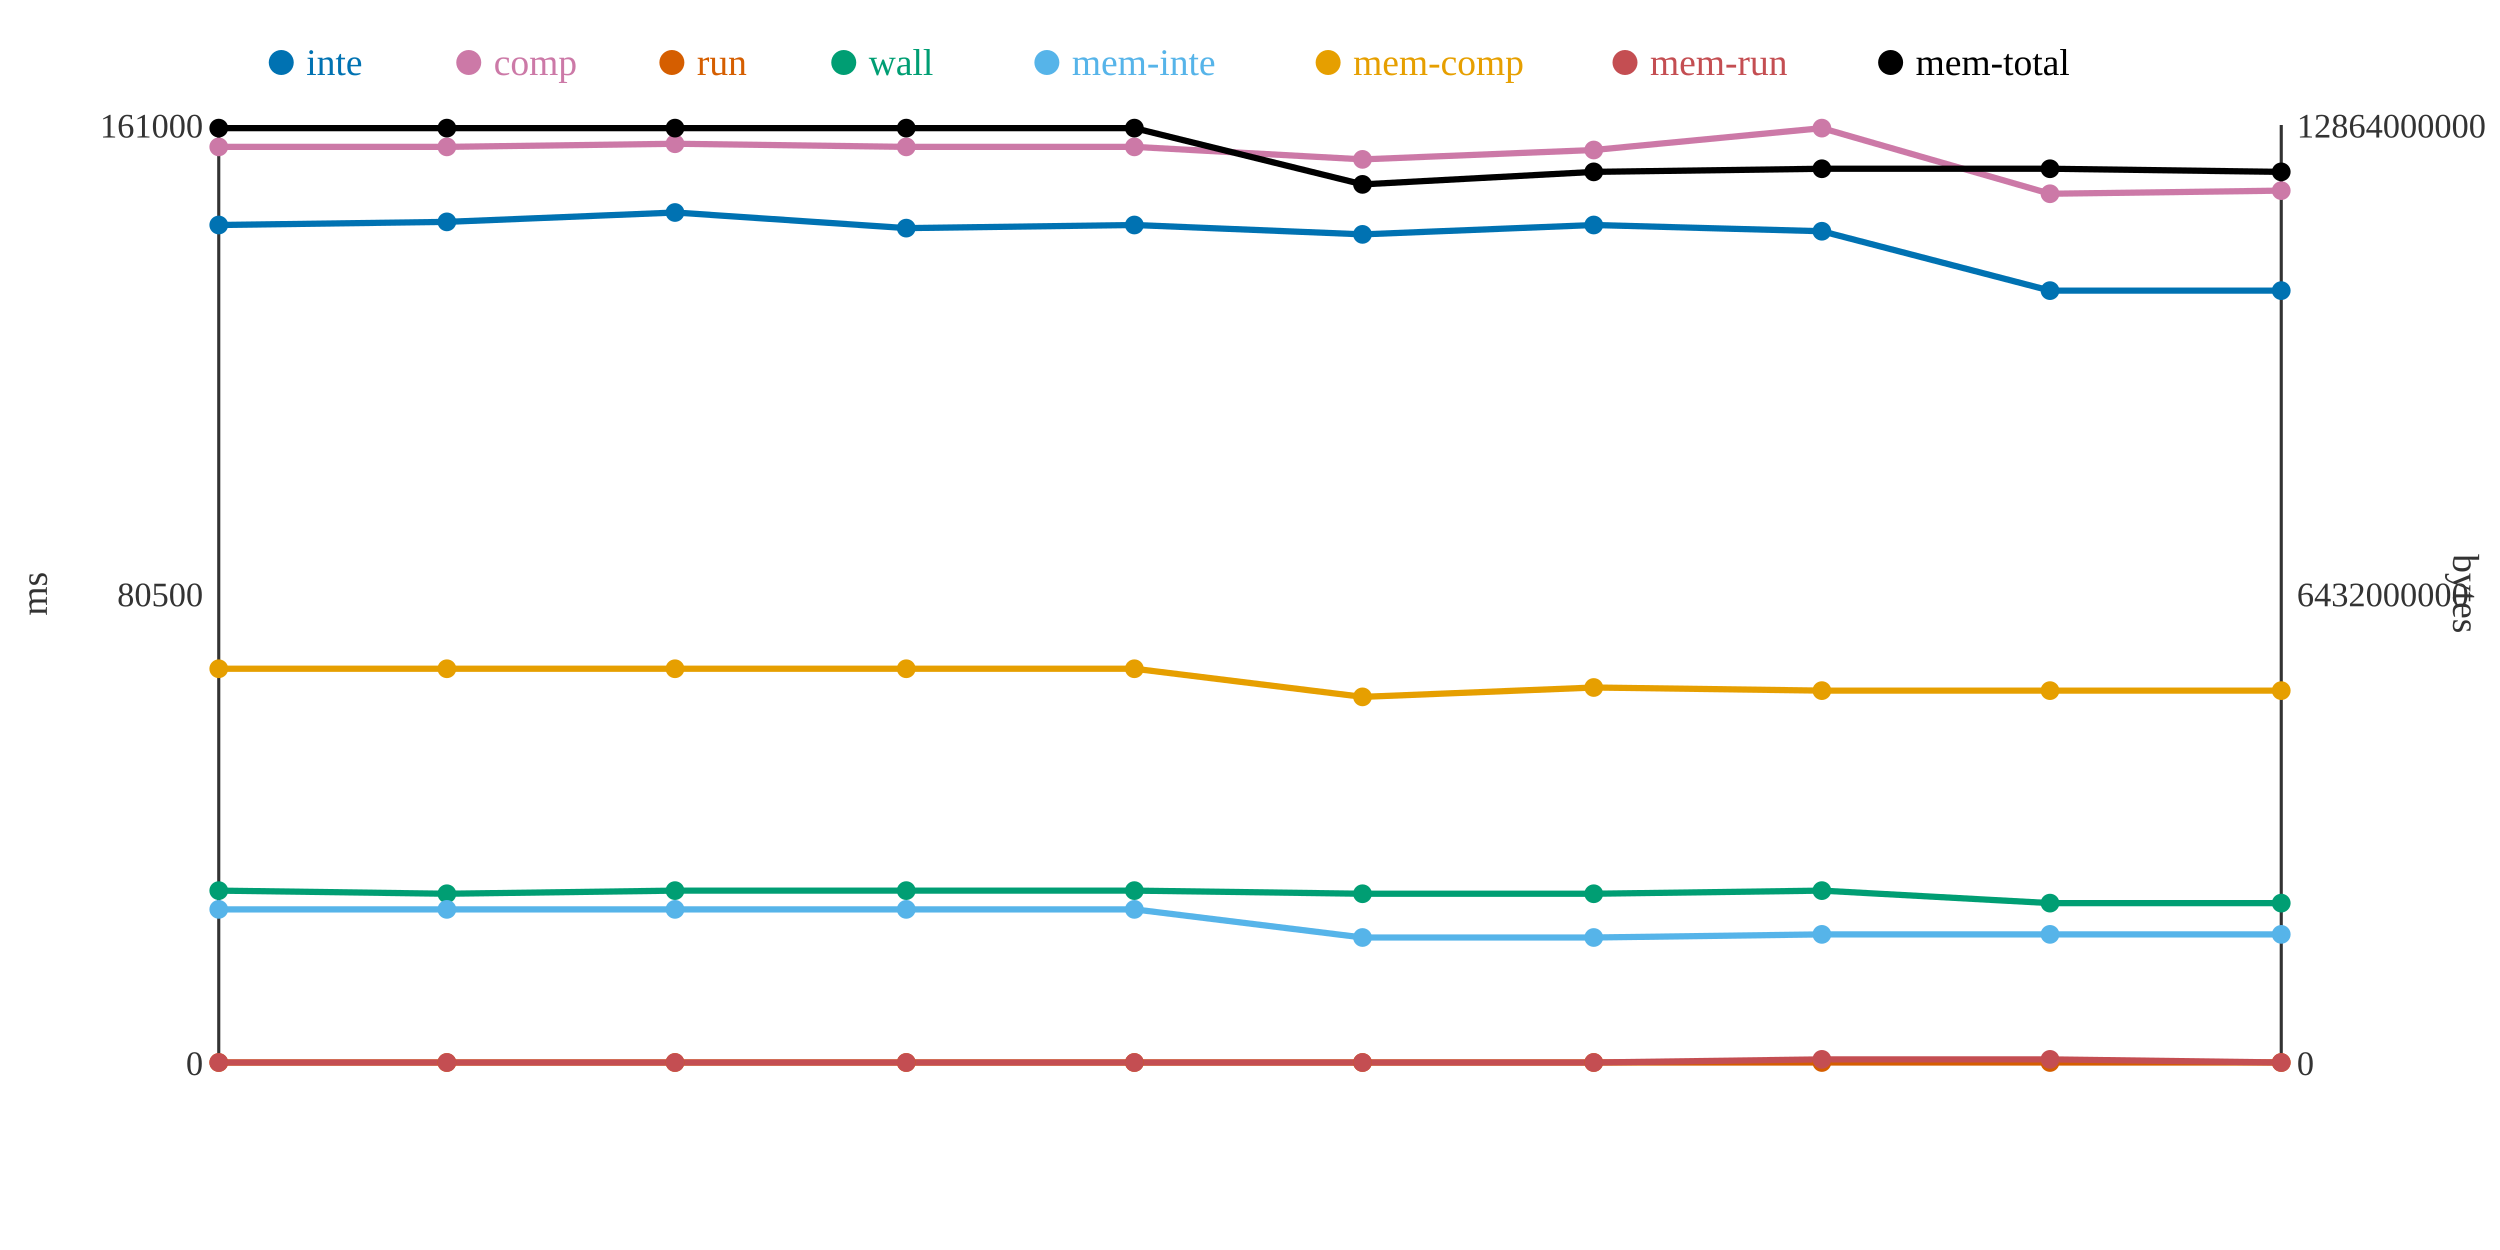
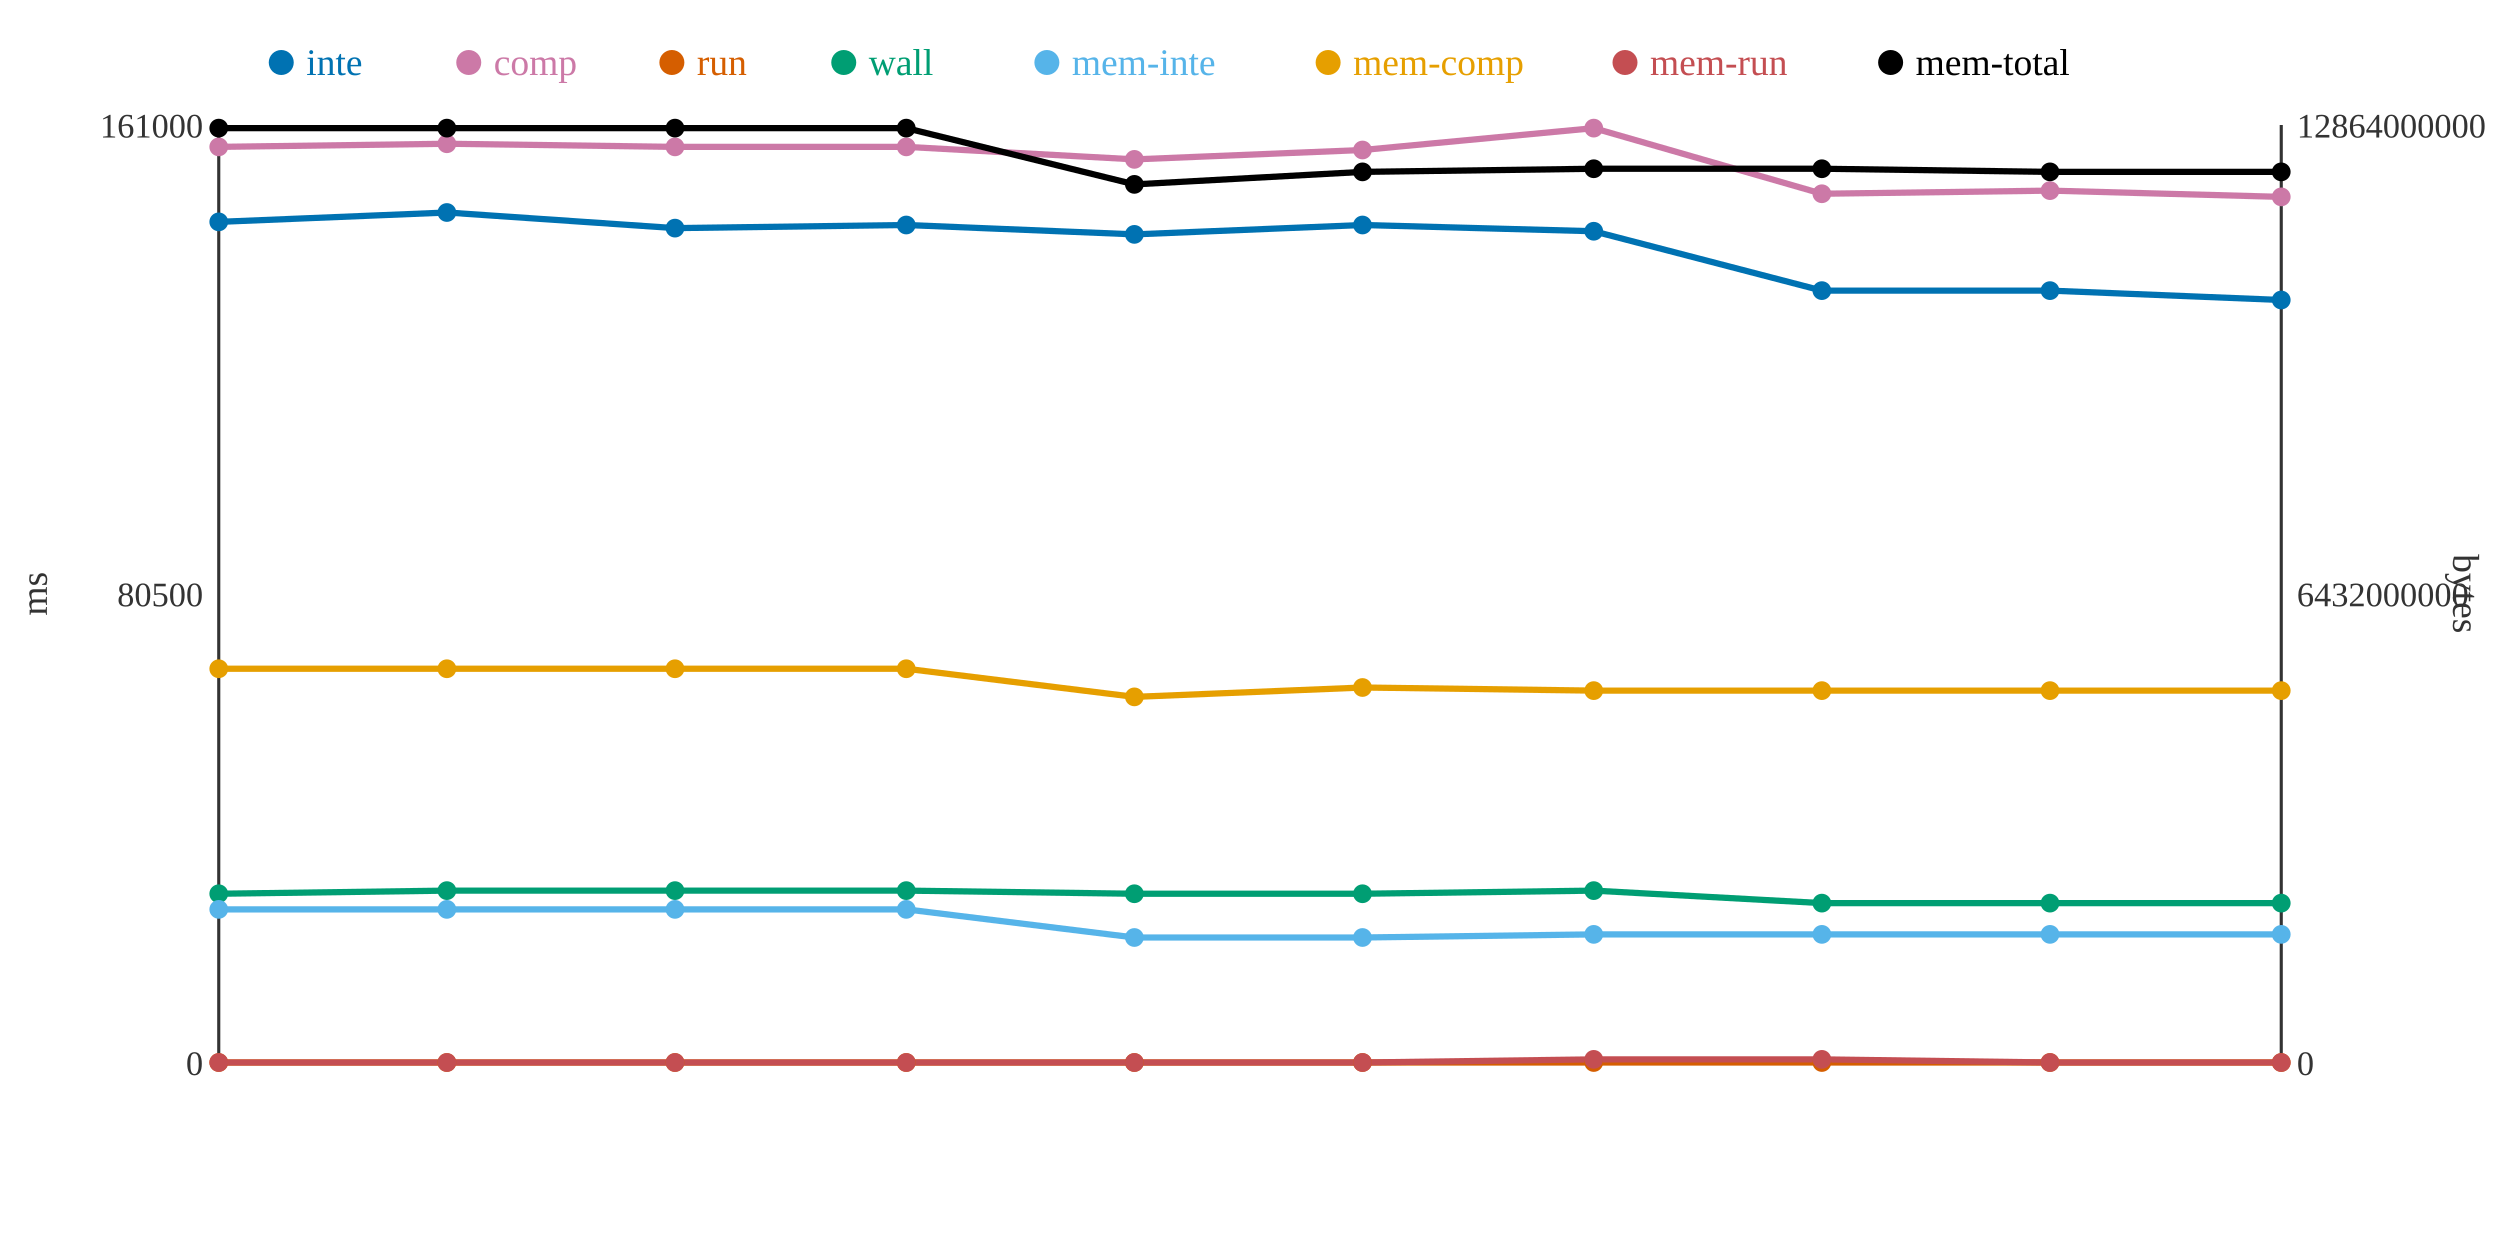
<svg xmlns="http://www.w3.org/2000/svg" width="800" height="400">
  <rect width="800" height="400" fill="white" />
  <line x1="70" y1="40" x2="70" y2="340" stroke="#333" stroke-width="1" />
  <line x1="70" y1="340" x2="730" y2="340" stroke="#333" stroke-width="1" />
  <line x1="730" y1="40" x2="730" y2="340" stroke="#333" stroke-width="1" />
  <text x="65" y="344" text-anchor="end" font-size="11" fill="#333">0</text>
  <text x="65" y="194" text-anchor="end" font-size="11" fill="#333">80500</text>
  <text x="65" y="44" text-anchor="end" font-size="11" fill="#333">161000</text>
  <text x="15" y="190" text-anchor="middle" font-size="12" fill="#333" transform="rotate(-90 15 190)">ms</text>
  <text x="735" y="344" text-anchor="start" font-size="11" fill="#333">0</text>
  <text x="735" y="194" text-anchor="start" font-size="11" fill="#333">6432000000</text>
  <text x="735" y="44" text-anchor="start" font-size="11" fill="#333">12864000000</text>
  <text x="785" y="190" text-anchor="middle" font-size="12" fill="#333" transform="rotate(90 785 190)">bytes</text>
-   <polyline points="70,72 143,71 216,68 290,73 363,72 436,75 510,72 583,74 656,93 730,93" fill="none" stroke="#0072B2" stroke-width="2" />
-   <polyline points="70,47 143,47 216,46 290,47 363,47 436,51 510,48 583,41 656,62 730,61" fill="none" stroke="#CC79A7" stroke-width="2" />
+   <polyline points="70,71 143,68 216,73 290,72 363,75 436,72 510,74 583,93 656,93 730,96" fill="none" stroke="#0072B2" stroke-width="2" />
+   <polyline points="70,47 143,46 216,47 290,47 363,51 436,48 510,41 583,62 656,61 730,63" fill="none" stroke="#CC79A7" stroke-width="2" />
  <polyline points="70,340 143,340 216,340 290,340 363,340 436,340 510,340 583,340 656,340 730,340" fill="none" stroke="#D55E00" stroke-width="2" />
-   <polyline points="70,285 143,286 216,285 290,285 363,285 436,286 510,286 583,285 656,289 730,289" fill="none" stroke="#009E73" stroke-width="2" />
-   <polyline points="70,291 143,291 216,291 290,291 363,291 436,300 510,300 583,299 656,299 730,299" fill="none" stroke="#56B4E9" stroke-width="2" />
-   <polyline points="70,214 143,214 216,214 290,214 363,214 436,223 510,220 583,221 656,221 730,221" fill="none" stroke="#E69F00" stroke-width="2" />
-   <polyline points="70,340 143,340 216,340 290,340 363,340 436,340 510,340 583,339 656,339 730,340" fill="none" stroke="#C44E52" stroke-width="2" />
-   <polyline points="70,41 143,41 216,41 290,41 363,41 436,59 510,55 583,54 656,54 730,55" fill="none" stroke="#000000" stroke-width="2" />
-   <circle cx="70" cy="72" r="3" fill="#0072B2" />
+   <polyline points="70,286 143,285 216,285 290,285 363,286 436,286 510,285 583,289 656,289 730,289" fill="none" stroke="#009E73" stroke-width="2" />
+   <polyline points="70,291 143,291 216,291 290,291 363,300 436,300 510,299 583,299 656,299 730,299" fill="none" stroke="#56B4E9" stroke-width="2" />
+   <polyline points="70,214 143,214 216,214 290,214 363,223 436,220 510,221 583,221 656,221 730,221" fill="none" stroke="#E69F00" stroke-width="2" />
+   <polyline points="70,340 143,340 216,340 290,340 363,340 436,340 510,339 583,339 656,340 730,340" fill="none" stroke="#C44E52" stroke-width="2" />
+   <polyline points="70,41 143,41 216,41 290,41 363,59 436,55 510,54 583,54 656,55 730,55" fill="none" stroke="#000000" stroke-width="2" />
+   <circle cx="70" cy="71" r="3" fill="#0072B2" />
  <circle cx="70" cy="47" r="3" fill="#CC79A7" />
  <circle cx="70" cy="340" r="3" fill="#D55E00" />
-   <circle cx="70" cy="285" r="3" fill="#009E73" />
+   <circle cx="70" cy="286" r="3" fill="#009E73" />
  <circle cx="70" cy="291" r="3" fill="#56B4E9" />
  <circle cx="70" cy="214" r="3" fill="#E69F00" />
  <circle cx="70" cy="340" r="3" fill="#C44E52" />
  <circle cx="70" cy="41" r="3" fill="#000000" />
-   <circle cx="143" cy="71" r="3" fill="#0072B2" />
-   <circle cx="143" cy="47" r="3" fill="#CC79A7" />
+   <circle cx="143" cy="68" r="3" fill="#0072B2" />
+   <circle cx="143" cy="46" r="3" fill="#CC79A7" />
  <circle cx="143" cy="340" r="3" fill="#D55E00" />
-   <circle cx="143" cy="286" r="3" fill="#009E73" />
+   <circle cx="143" cy="285" r="3" fill="#009E73" />
  <circle cx="143" cy="291" r="3" fill="#56B4E9" />
  <circle cx="143" cy="214" r="3" fill="#E69F00" />
  <circle cx="143" cy="340" r="3" fill="#C44E52" />
  <circle cx="143" cy="41" r="3" fill="#000000" />
-   <circle cx="216" cy="68" r="3" fill="#0072B2" />
-   <circle cx="216" cy="46" r="3" fill="#CC79A7" />
+   <circle cx="216" cy="73" r="3" fill="#0072B2" />
+   <circle cx="216" cy="47" r="3" fill="#CC79A7" />
  <circle cx="216" cy="340" r="3" fill="#D55E00" />
  <circle cx="216" cy="285" r="3" fill="#009E73" />
  <circle cx="216" cy="291" r="3" fill="#56B4E9" />
  <circle cx="216" cy="214" r="3" fill="#E69F00" />
  <circle cx="216" cy="340" r="3" fill="#C44E52" />
  <circle cx="216" cy="41" r="3" fill="#000000" />
-   <circle cx="290" cy="73" r="3" fill="#0072B2" />
+   <circle cx="290" cy="72" r="3" fill="#0072B2" />
  <circle cx="290" cy="47" r="3" fill="#CC79A7" />
  <circle cx="290" cy="340" r="3" fill="#D55E00" />
  <circle cx="290" cy="285" r="3" fill="#009E73" />
  <circle cx="290" cy="291" r="3" fill="#56B4E9" />
  <circle cx="290" cy="214" r="3" fill="#E69F00" />
  <circle cx="290" cy="340" r="3" fill="#C44E52" />
  <circle cx="290" cy="41" r="3" fill="#000000" />
-   <circle cx="363" cy="72" r="3" fill="#0072B2" />
-   <circle cx="363" cy="47" r="3" fill="#CC79A7" />
+   <circle cx="363" cy="75" r="3" fill="#0072B2" />
+   <circle cx="363" cy="51" r="3" fill="#CC79A7" />
  <circle cx="363" cy="340" r="3" fill="#D55E00" />
-   <circle cx="363" cy="285" r="3" fill="#009E73" />
-   <circle cx="363" cy="291" r="3" fill="#56B4E9" />
-   <circle cx="363" cy="214" r="3" fill="#E69F00" />
+   <circle cx="363" cy="286" r="3" fill="#009E73" />
+   <circle cx="363" cy="300" r="3" fill="#56B4E9" />
+   <circle cx="363" cy="223" r="3" fill="#E69F00" />
  <circle cx="363" cy="340" r="3" fill="#C44E52" />
-   <circle cx="363" cy="41" r="3" fill="#000000" />
-   <circle cx="436" cy="75" r="3" fill="#0072B2" />
-   <circle cx="436" cy="51" r="3" fill="#CC79A7" />
+   <circle cx="363" cy="59" r="3" fill="#000000" />
+   <circle cx="436" cy="72" r="3" fill="#0072B2" />
+   <circle cx="436" cy="48" r="3" fill="#CC79A7" />
  <circle cx="436" cy="340" r="3" fill="#D55E00" />
  <circle cx="436" cy="286" r="3" fill="#009E73" />
  <circle cx="436" cy="300" r="3" fill="#56B4E9" />
-   <circle cx="436" cy="223" r="3" fill="#E69F00" />
+   <circle cx="436" cy="220" r="3" fill="#E69F00" />
  <circle cx="436" cy="340" r="3" fill="#C44E52" />
-   <circle cx="436" cy="59" r="3" fill="#000000" />
-   <circle cx="510" cy="72" r="3" fill="#0072B2" />
-   <circle cx="510" cy="48" r="3" fill="#CC79A7" />
+   <circle cx="436" cy="55" r="3" fill="#000000" />
+   <circle cx="510" cy="74" r="3" fill="#0072B2" />
+   <circle cx="510" cy="41" r="3" fill="#CC79A7" />
  <circle cx="510" cy="340" r="3" fill="#D55E00" />
-   <circle cx="510" cy="286" r="3" fill="#009E73" />
-   <circle cx="510" cy="300" r="3" fill="#56B4E9" />
-   <circle cx="510" cy="220" r="3" fill="#E69F00" />
-   <circle cx="510" cy="340" r="3" fill="#C44E52" />
-   <circle cx="510" cy="55" r="3" fill="#000000" />
-   <circle cx="583" cy="74" r="3" fill="#0072B2" />
-   <circle cx="583" cy="41" r="3" fill="#CC79A7" />
+   <circle cx="510" cy="285" r="3" fill="#009E73" />
+   <circle cx="510" cy="299" r="3" fill="#56B4E9" />
+   <circle cx="510" cy="221" r="3" fill="#E69F00" />
+   <circle cx="510" cy="339" r="3" fill="#C44E52" />
+   <circle cx="510" cy="54" r="3" fill="#000000" />
+   <circle cx="583" cy="93" r="3" fill="#0072B2" />
+   <circle cx="583" cy="62" r="3" fill="#CC79A7" />
  <circle cx="583" cy="340" r="3" fill="#D55E00" />
-   <circle cx="583" cy="285" r="3" fill="#009E73" />
+   <circle cx="583" cy="289" r="3" fill="#009E73" />
  <circle cx="583" cy="299" r="3" fill="#56B4E9" />
  <circle cx="583" cy="221" r="3" fill="#E69F00" />
  <circle cx="583" cy="339" r="3" fill="#C44E52" />
  <circle cx="583" cy="54" r="3" fill="#000000" />
  <circle cx="656" cy="93" r="3" fill="#0072B2" />
-   <circle cx="656" cy="62" r="3" fill="#CC79A7" />
+   <circle cx="656" cy="61" r="3" fill="#CC79A7" />
  <circle cx="656" cy="340" r="3" fill="#D55E00" />
  <circle cx="656" cy="289" r="3" fill="#009E73" />
  <circle cx="656" cy="299" r="3" fill="#56B4E9" />
  <circle cx="656" cy="221" r="3" fill="#E69F00" />
-   <circle cx="656" cy="339" r="3" fill="#C44E52" />
-   <circle cx="656" cy="54" r="3" fill="#000000" />
-   <circle cx="730" cy="93" r="3" fill="#0072B2" />
-   <circle cx="730" cy="61" r="3" fill="#CC79A7" />
+   <circle cx="656" cy="340" r="3" fill="#C44E52" />
+   <circle cx="656" cy="55" r="3" fill="#000000" />
+   <circle cx="730" cy="96" r="3" fill="#0072B2" />
+   <circle cx="730" cy="63" r="3" fill="#CC79A7" />
  <circle cx="730" cy="340" r="3" fill="#D55E00" />
  <circle cx="730" cy="289" r="3" fill="#009E73" />
  <circle cx="730" cy="299" r="3" fill="#56B4E9" />
  <circle cx="730" cy="221" r="3" fill="#E69F00" />
  <circle cx="730" cy="340" r="3" fill="#C44E52" />
  <circle cx="730" cy="55" r="3" fill="#000000" />
  <circle cx="90" cy="20" r="4" fill="#0072B2" />
  <text x="98" y="24" text-anchor="start" font-size="12" fill="#0072B2">inte</text>
  <circle cx="150" cy="20" r="4" fill="#CC79A7" />
  <text x="158" y="24" text-anchor="start" font-size="12" fill="#CC79A7">comp</text>
  <circle cx="215" cy="20" r="4" fill="#D55E00" />
  <text x="223" y="24" text-anchor="start" font-size="12" fill="#D55E00">run</text>
  <circle cx="270" cy="20" r="4" fill="#009E73" />
  <text x="278" y="24" text-anchor="start" font-size="12" fill="#009E73">wall</text>
  <circle cx="335" cy="20" r="4" fill="#56B4E9" />
  <text x="343" y="24" text-anchor="start" font-size="12" fill="#56B4E9">mem-inte</text>
  <circle cx="425" cy="20" r="4" fill="#E69F00" />
  <text x="433" y="24" text-anchor="start" font-size="12" fill="#E69F00">mem-comp</text>
  <circle cx="520" cy="20" r="4" fill="#C44E52" />
  <text x="528" y="24" text-anchor="start" font-size="12" fill="#C44E52">mem-run</text>
  <circle cx="605" cy="20" r="4" fill="#000000" />
  <text x="613" y="24" text-anchor="start" font-size="12" fill="#000000">mem-total</text>
</svg>
